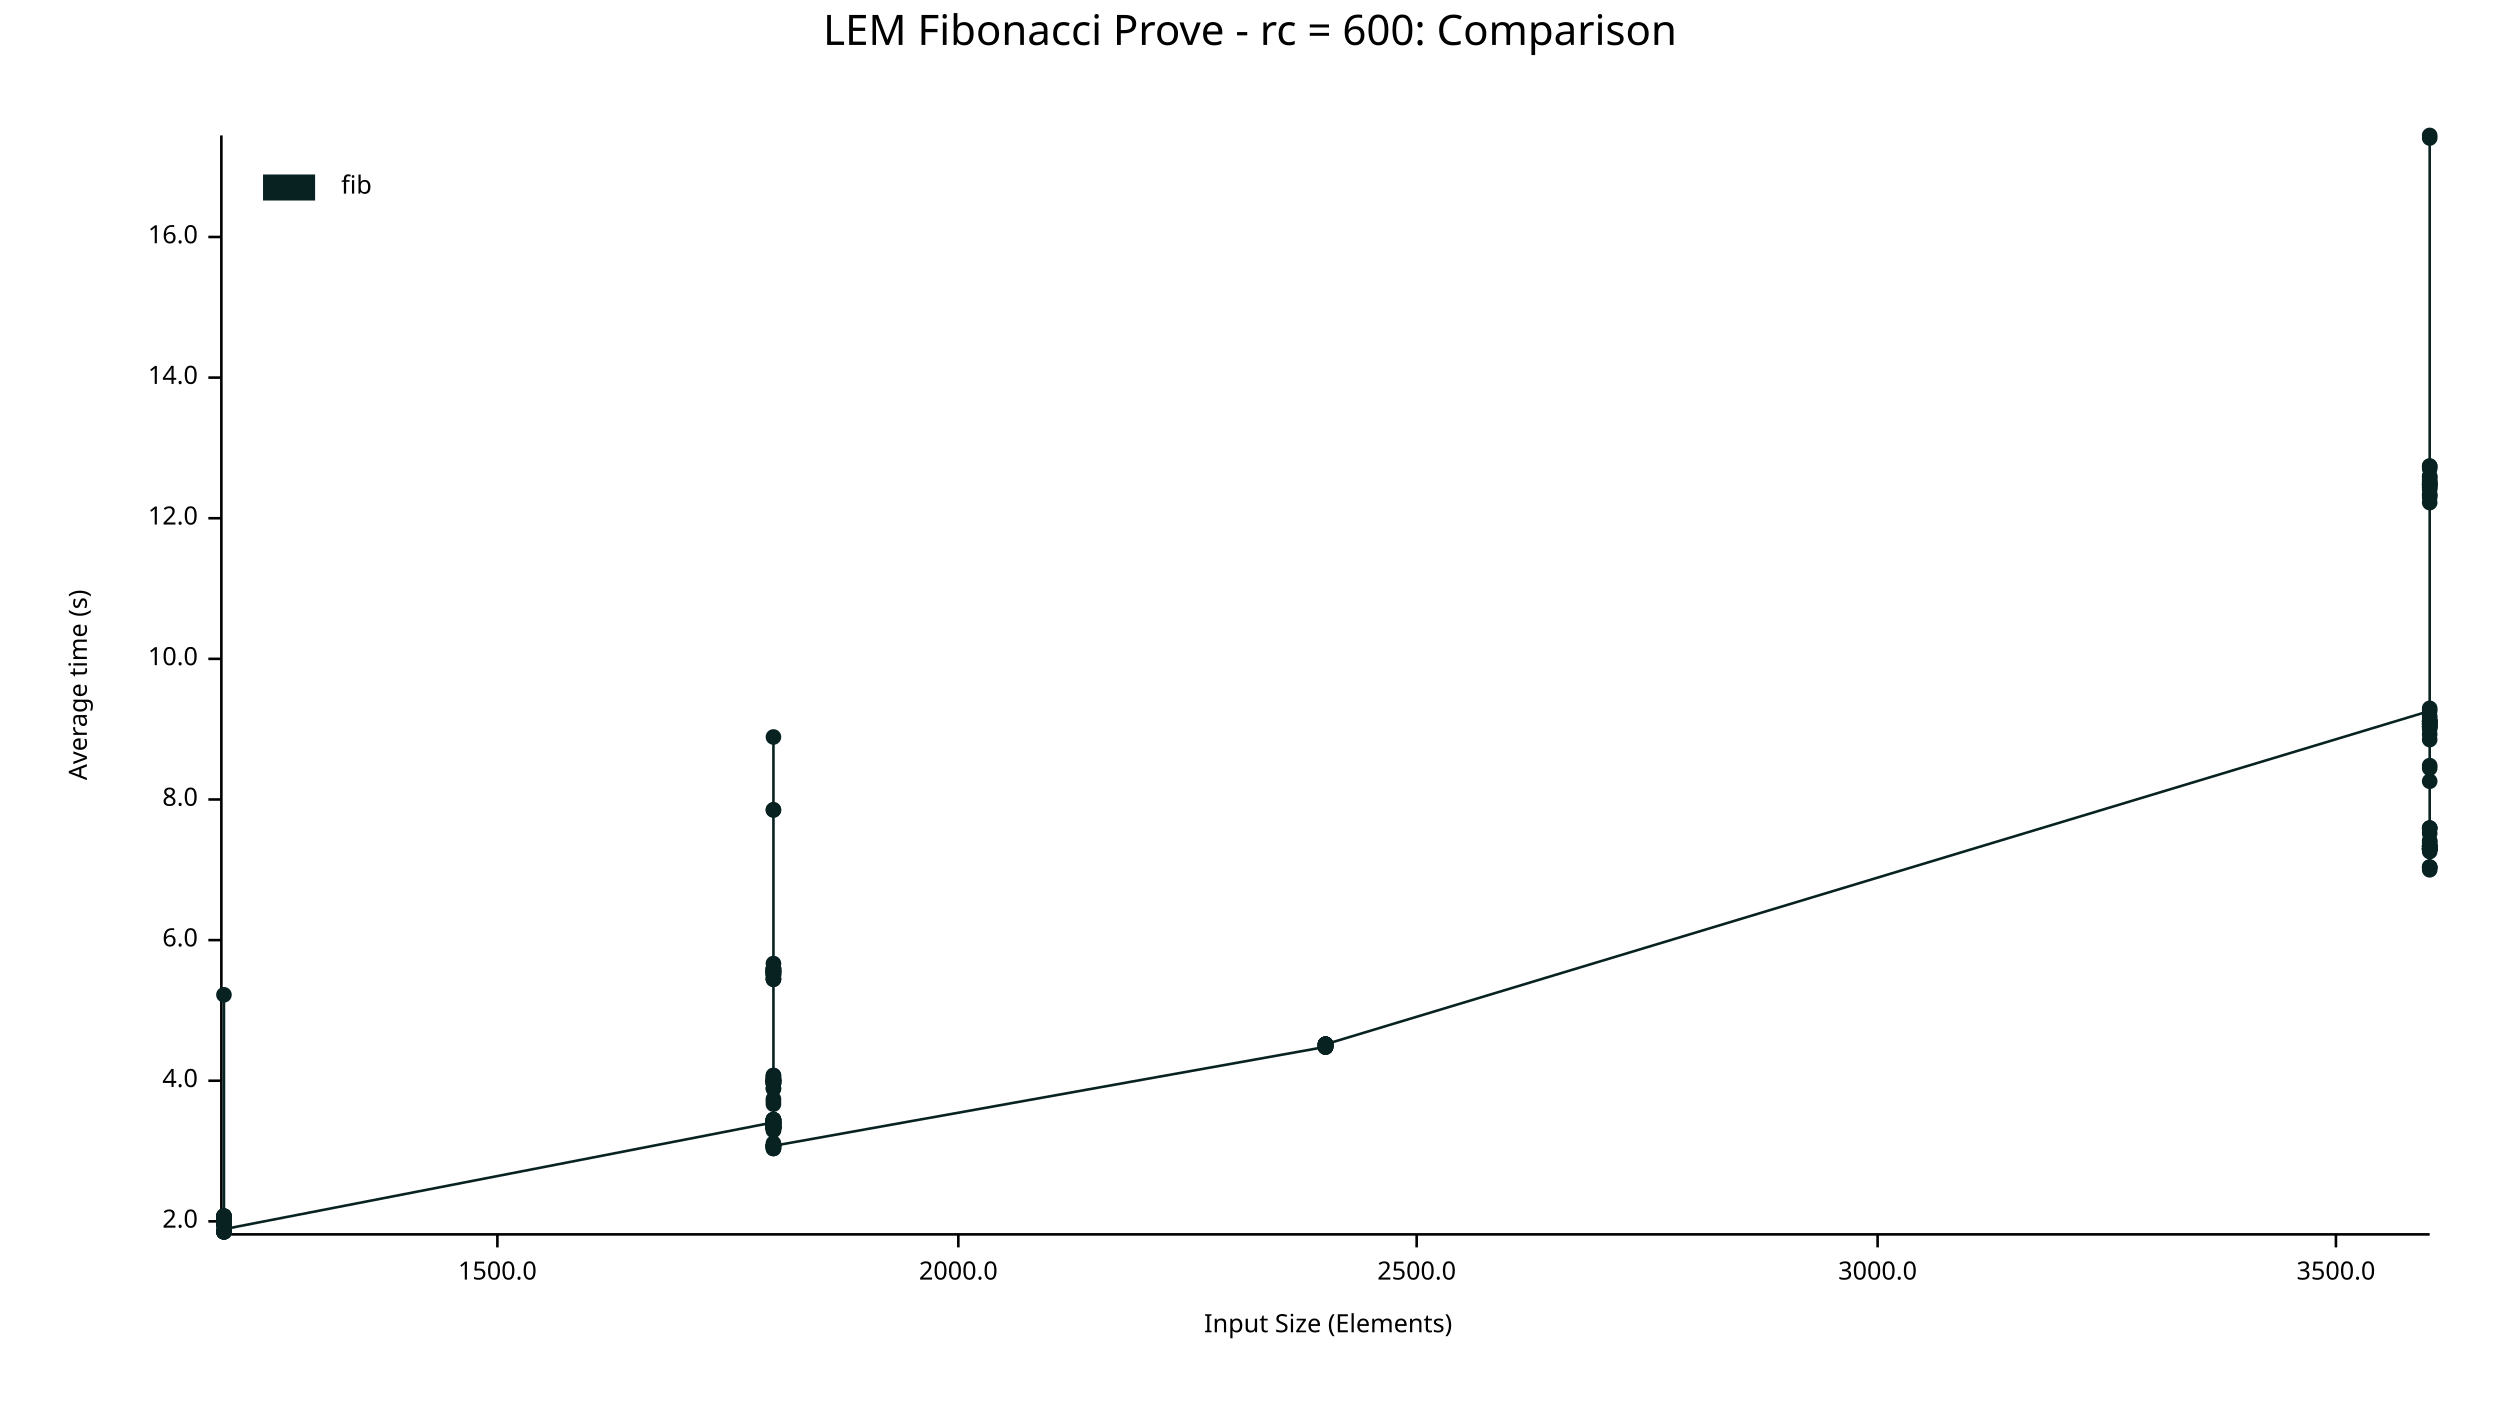
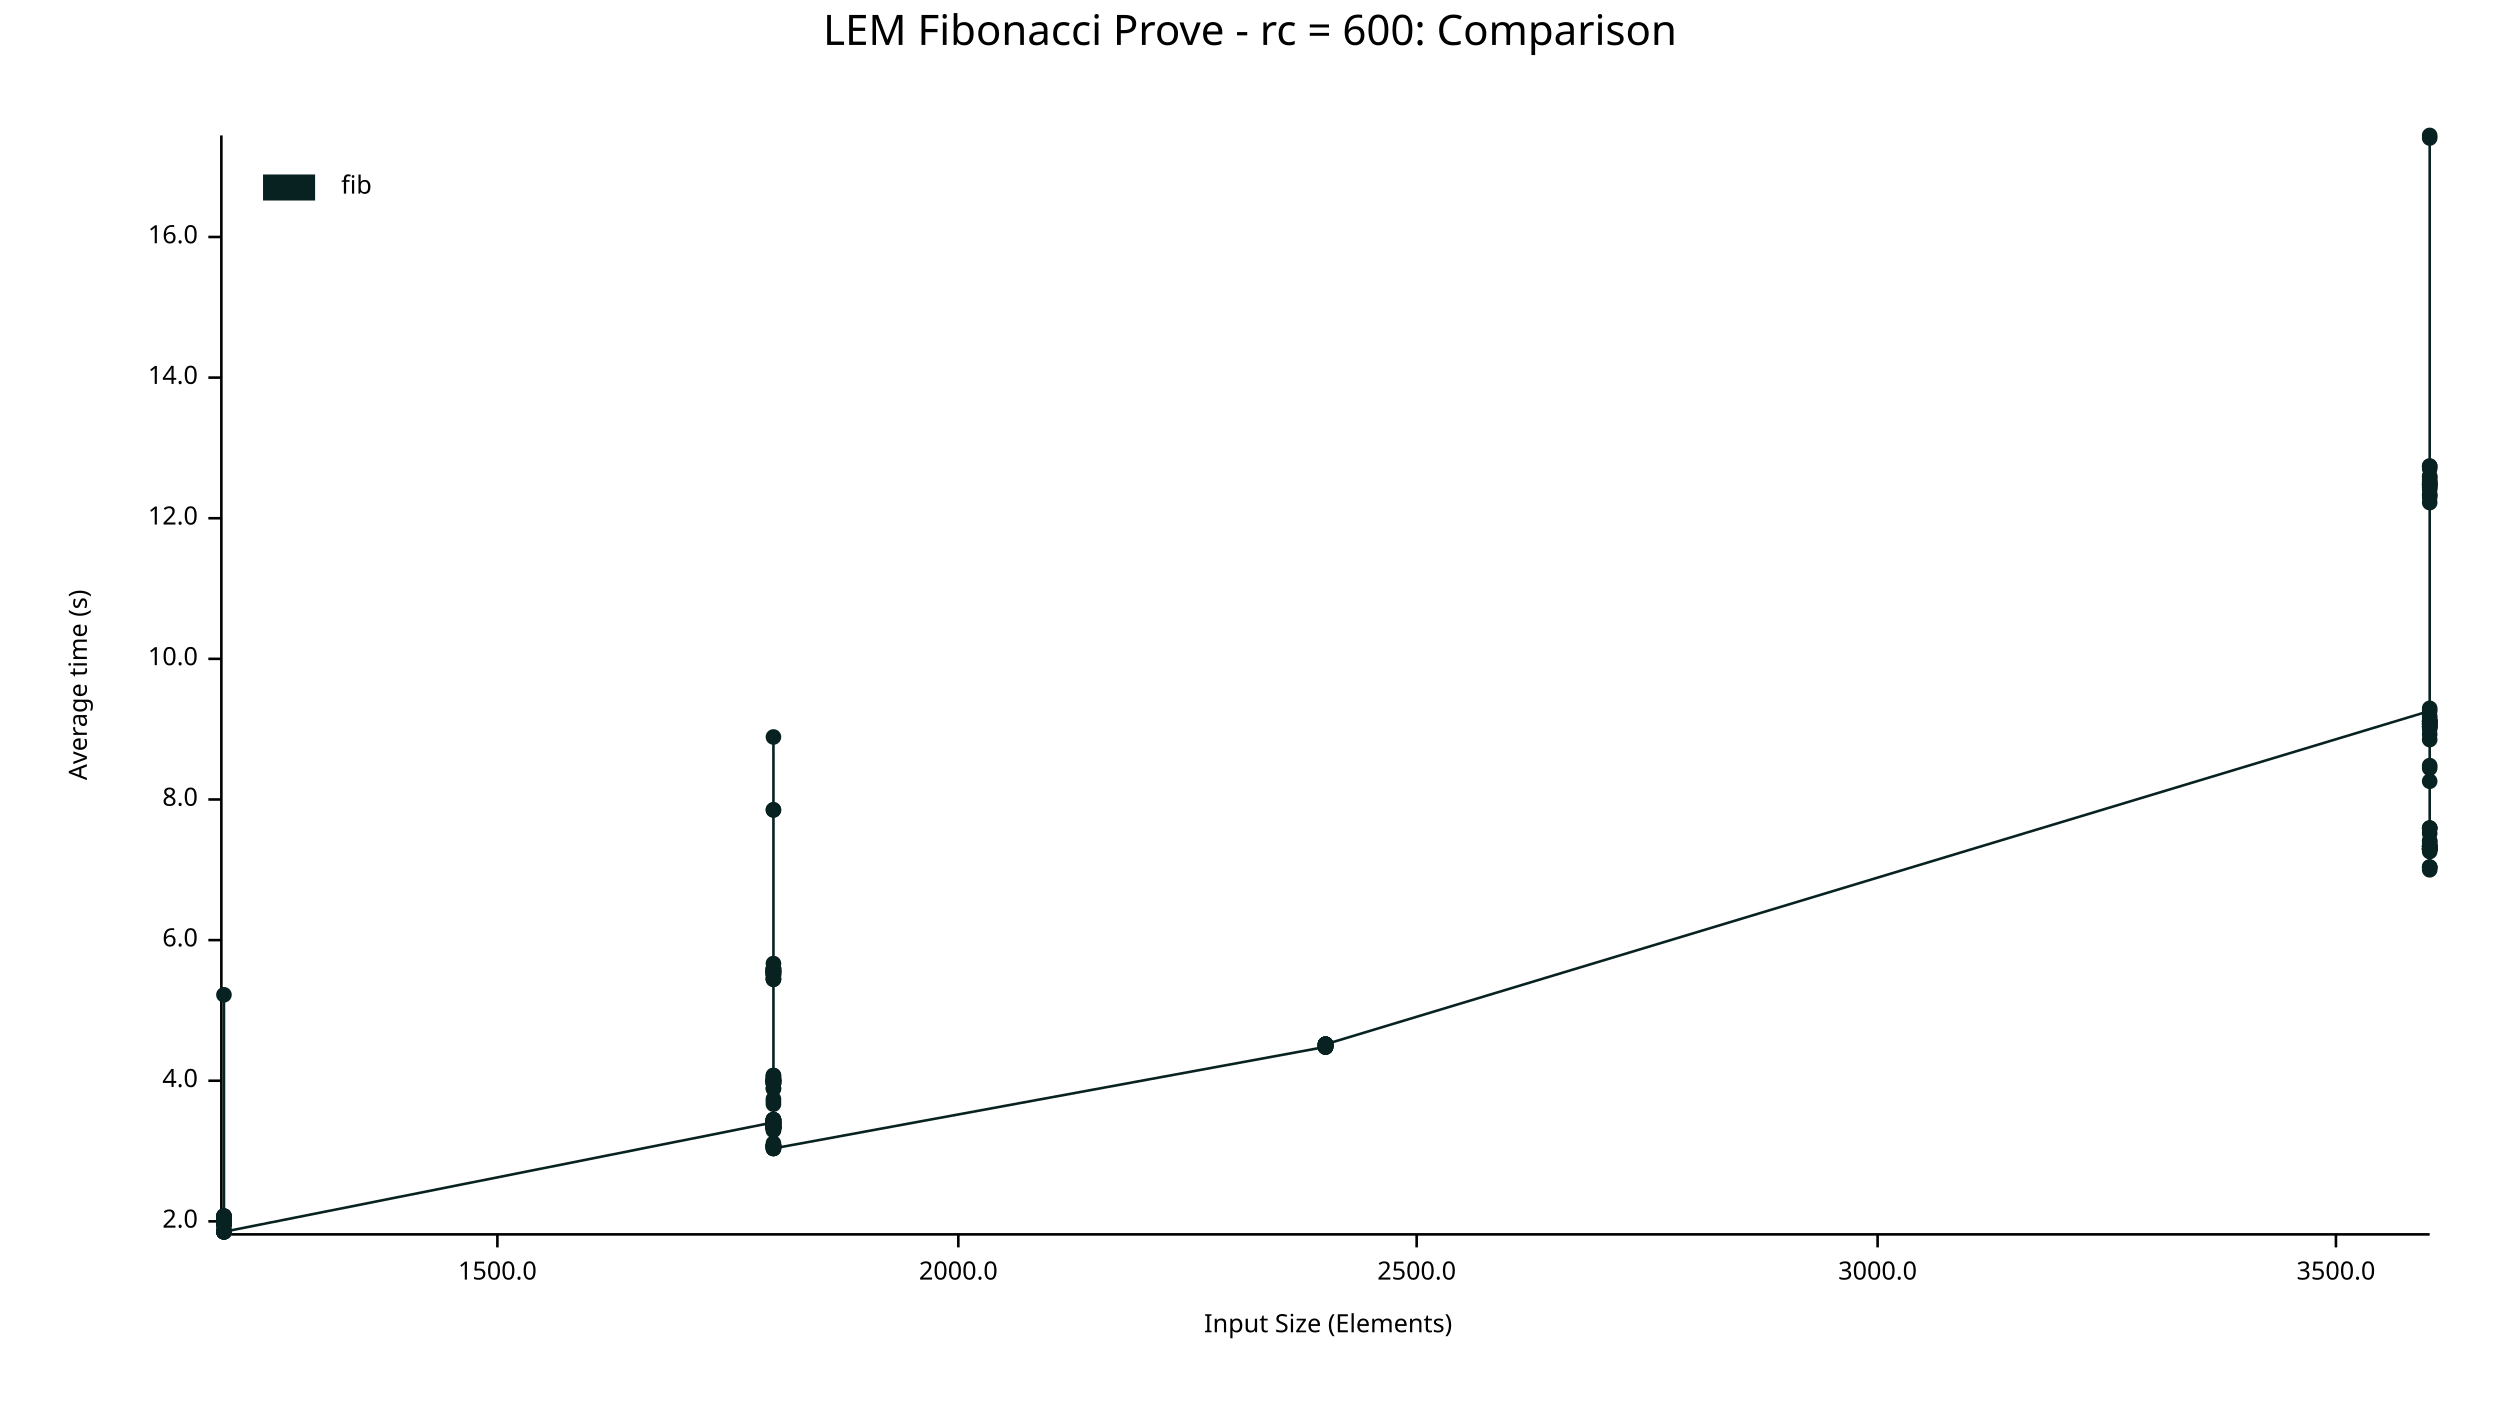
<svg xmlns="http://www.w3.org/2000/svg" width="960" height="540" viewBox="0 0 960 540">
  <text x="480" y="5" dy="0.76em" text-anchor="middle" font-family="sans-serif" font-size="16.129" opacity="1" fill="#000000">
LEM Fibonacci Prove - rc = 600: Comparison
</text>
  <text x="26" y="263" dy="0.76em" text-anchor="middle" font-family="sans-serif" font-size="9.677" opacity="1" fill="#000000" transform="rotate(270, 26, 263)">
Average time (s)
</text>
  <text x="510" y="514" dy="-0.5ex" text-anchor="middle" font-family="sans-serif" font-size="9.677" opacity="1" fill="#000000">
Input Size (Elements)
</text>
  <polyline fill="none" opacity="1" stroke="#000000" stroke-width="1" points="85,52 85,473 " />
  <text x="76" y="469" dy="0.5ex" text-anchor="end" font-family="sans-serif" font-size="9.677" opacity="1" fill="#000000">
2.0
</text>
  <polyline fill="none" opacity="1" stroke="#000000" stroke-width="1" points="80,469 85,469 " />
  <text x="76" y="415" dy="0.5ex" text-anchor="end" font-family="sans-serif" font-size="9.677" opacity="1" fill="#000000">
4.0
</text>
  <polyline fill="none" opacity="1" stroke="#000000" stroke-width="1" points="80,415 85,415 " />
  <text x="76" y="361" dy="0.5ex" text-anchor="end" font-family="sans-serif" font-size="9.677" opacity="1" fill="#000000">
6.0
</text>
  <polyline fill="none" opacity="1" stroke="#000000" stroke-width="1" points="80,361 85,361 " />
  <text x="76" y="307" dy="0.5ex" text-anchor="end" font-family="sans-serif" font-size="9.677" opacity="1" fill="#000000">
8.0
</text>
  <polyline fill="none" opacity="1" stroke="#000000" stroke-width="1" points="80,307 85,307 " />
  <text x="76" y="253" dy="0.5ex" text-anchor="end" font-family="sans-serif" font-size="9.677" opacity="1" fill="#000000">
10.0
</text>
  <polyline fill="none" opacity="1" stroke="#000000" stroke-width="1" points="80,253 85,253 " />
  <text x="76" y="199" dy="0.5ex" text-anchor="end" font-family="sans-serif" font-size="9.677" opacity="1" fill="#000000">
12.0
</text>
  <polyline fill="none" opacity="1" stroke="#000000" stroke-width="1" points="80,199 85,199 " />
  <text x="76" y="145" dy="0.5ex" text-anchor="end" font-family="sans-serif" font-size="9.677" opacity="1" fill="#000000">
14.0
</text>
  <polyline fill="none" opacity="1" stroke="#000000" stroke-width="1" points="80,145 85,145 " />
  <text x="76" y="91" dy="0.5ex" text-anchor="end" font-family="sans-serif" font-size="9.677" opacity="1" fill="#000000">
16.0
</text>
  <polyline fill="none" opacity="1" stroke="#000000" stroke-width="1" points="80,91 85,91 " />
  <polyline fill="none" opacity="1" stroke="#000000" stroke-width="1" points="86,474 933,474 " />
  <text x="191" y="484" dy="0.76em" text-anchor="middle" font-family="sans-serif" font-size="9.677" opacity="1" fill="#000000">
1500.0
</text>
  <polyline fill="none" opacity="1" stroke="#000000" stroke-width="1" points="191,474 191,479 " />
  <text x="368" y="484" dy="0.76em" text-anchor="middle" font-family="sans-serif" font-size="9.677" opacity="1" fill="#000000">
2000.0
</text>
  <polyline fill="none" opacity="1" stroke="#000000" stroke-width="1" points="368,474 368,479 " />
  <text x="544" y="484" dy="0.76em" text-anchor="middle" font-family="sans-serif" font-size="9.677" opacity="1" fill="#000000">
2500.0
</text>
  <polyline fill="none" opacity="1" stroke="#000000" stroke-width="1" points="544,474 544,479 " />
  <text x="721" y="484" dy="0.76em" text-anchor="middle" font-family="sans-serif" font-size="9.677" opacity="1" fill="#000000">
3000.0
</text>
  <polyline fill="none" opacity="1" stroke="#000000" stroke-width="1" points="721,474 721,479 " />
  <text x="897" y="484" dy="0.76em" text-anchor="middle" font-family="sans-serif" font-size="9.677" opacity="1" fill="#000000">
3500.0
</text>
  <polyline fill="none" opacity="1" stroke="#000000" stroke-width="1" points="897,474 897,479 " />
  <circle cx="86" cy="473" r="3" opacity="1" fill="#082222" stroke="none" stroke-width="1" />
  <circle cx="86" cy="468" r="3" opacity="1" fill="#082222" stroke="none" stroke-width="1" />
  <circle cx="86" cy="469" r="3" opacity="1" fill="#082222" stroke="none" stroke-width="1" />
  <circle cx="86" cy="469" r="3" opacity="1" fill="#082222" stroke="none" stroke-width="1" />
  <circle cx="86" cy="470" r="3" opacity="1" fill="#082222" stroke="none" stroke-width="1" />
  <circle cx="86" cy="470" r="3" opacity="1" fill="#082222" stroke="none" stroke-width="1" />
  <circle cx="86" cy="469" r="3" opacity="1" fill="#082222" stroke="none" stroke-width="1" />
  <circle cx="86" cy="468" r="3" opacity="1" fill="#082222" stroke="none" stroke-width="1" />
  <circle cx="86" cy="468" r="3" opacity="1" fill="#082222" stroke="none" stroke-width="1" />
  <circle cx="86" cy="473" r="3" opacity="1" fill="#082222" stroke="none" stroke-width="1" />
  <circle cx="86" cy="467" r="3" opacity="1" fill="#082222" stroke="none" stroke-width="1" />
  <circle cx="86" cy="470" r="3" opacity="1" fill="#082222" stroke="none" stroke-width="1" />
  <circle cx="86" cy="468" r="3" opacity="1" fill="#082222" stroke="none" stroke-width="1" />
  <circle cx="86" cy="469" r="3" opacity="1" fill="#082222" stroke="none" stroke-width="1" />
  <circle cx="86" cy="469" r="3" opacity="1" fill="#082222" stroke="none" stroke-width="1" />
  <circle cx="86" cy="469" r="3" opacity="1" fill="#082222" stroke="none" stroke-width="1" />
  <circle cx="86" cy="469" r="3" opacity="1" fill="#082222" stroke="none" stroke-width="1" />
  <circle cx="86" cy="468" r="3" opacity="1" fill="#082222" stroke="none" stroke-width="1" />
  <circle cx="86" cy="467" r="3" opacity="1" fill="#082222" stroke="none" stroke-width="1" />
  <circle cx="86" cy="469" r="3" opacity="1" fill="#082222" stroke="none" stroke-width="1" />
  <circle cx="86" cy="470" r="3" opacity="1" fill="#082222" stroke="none" stroke-width="1" />
+   <circle cx="86" cy="472" r="3" opacity="1" fill="#082222" stroke="none" stroke-width="1" />
  <circle cx="86" cy="467" r="3" opacity="1" fill="#082222" stroke="none" stroke-width="1" />
  <circle cx="86" cy="469" r="3" opacity="1" fill="#082222" stroke="none" stroke-width="1" />
  <circle cx="86" cy="468" r="3" opacity="1" fill="#082222" stroke="none" stroke-width="1" />
  <circle cx="86" cy="468" r="3" opacity="1" fill="#082222" stroke="none" stroke-width="1" />
  <circle cx="86" cy="382" r="3" opacity="1" fill="#082222" stroke="none" stroke-width="1" />
  <circle cx="86" cy="470" r="3" opacity="1" fill="#082222" stroke="none" stroke-width="1" />
  <circle cx="86" cy="470" r="3" opacity="1" fill="#082222" stroke="none" stroke-width="1" />
  <circle cx="86" cy="468" r="3" opacity="1" fill="#082222" stroke="none" stroke-width="1" />
  <circle cx="86" cy="468" r="3" opacity="1" fill="#082222" stroke="none" stroke-width="1" />
  <circle cx="86" cy="468" r="3" opacity="1" fill="#082222" stroke="none" stroke-width="1" />
  <circle cx="86" cy="473" r="3" opacity="1" fill="#082222" stroke="none" stroke-width="1" />
  <circle cx="86" cy="468" r="3" opacity="1" fill="#082222" stroke="none" stroke-width="1" />
  <circle cx="86" cy="473" r="3" opacity="1" fill="#082222" stroke="none" stroke-width="1" />
  <circle cx="86" cy="468" r="3" opacity="1" fill="#082222" stroke="none" stroke-width="1" />
  <circle cx="86" cy="468" r="3" opacity="1" fill="#082222" stroke="none" stroke-width="1" />
  <circle cx="86" cy="469" r="3" opacity="1" fill="#082222" stroke="none" stroke-width="1" />
  <circle cx="86" cy="468" r="3" opacity="1" fill="#082222" stroke="none" stroke-width="1" />
  <circle cx="86" cy="470" r="3" opacity="1" fill="#082222" stroke="none" stroke-width="1" />
  <circle cx="86" cy="468" r="3" opacity="1" fill="#082222" stroke="none" stroke-width="1" />
  <circle cx="86" cy="470" r="3" opacity="1" fill="#082222" stroke="none" stroke-width="1" />
  <circle cx="86" cy="468" r="3" opacity="1" fill="#082222" stroke="none" stroke-width="1" />
  <circle cx="86" cy="467" r="3" opacity="1" fill="#082222" stroke="none" stroke-width="1" />
  <circle cx="86" cy="473" r="3" opacity="1" fill="#082222" stroke="none" stroke-width="1" />
  <circle cx="86" cy="468" r="3" opacity="1" fill="#082222" stroke="none" stroke-width="1" />
  <circle cx="86" cy="468" r="3" opacity="1" fill="#082222" stroke="none" stroke-width="1" />
  <circle cx="86" cy="473" r="3" opacity="1" fill="#082222" stroke="none" stroke-width="1" />
  <circle cx="86" cy="470" r="3" opacity="1" fill="#082222" stroke="none" stroke-width="1" />
  <circle cx="86" cy="469" r="3" opacity="1" fill="#082222" stroke="none" stroke-width="1" />
  <circle cx="86" cy="469" r="3" opacity="1" fill="#082222" stroke="none" stroke-width="1" />
  <circle cx="86" cy="469" r="3" opacity="1" fill="#082222" stroke="none" stroke-width="1" />
-   <circle cx="86" cy="472" r="3" opacity="1" fill="#082222" stroke="none" stroke-width="1" />
+   <circle cx="86" cy="473" r="3" opacity="1" fill="#082222" stroke="none" stroke-width="1" />
  <circle cx="297" cy="431" r="3" opacity="1" fill="#082222" stroke="none" stroke-width="1" />
  <circle cx="297" cy="440" r="3" opacity="1" fill="#082222" stroke="none" stroke-width="1" />
  <circle cx="297" cy="414" r="3" opacity="1" fill="#082222" stroke="none" stroke-width="1" />
  <circle cx="297" cy="432" r="3" opacity="1" fill="#082222" stroke="none" stroke-width="1" />
  <circle cx="297" cy="433" r="3" opacity="1" fill="#082222" stroke="none" stroke-width="1" />
  <circle cx="297" cy="416" r="3" opacity="1" fill="#082222" stroke="none" stroke-width="1" />
  <circle cx="297" cy="430" r="3" opacity="1" fill="#082222" stroke="none" stroke-width="1" />
  <circle cx="297" cy="441" r="3" opacity="1" fill="#082222" stroke="none" stroke-width="1" />
  <circle cx="297" cy="418" r="3" opacity="1" fill="#082222" stroke="none" stroke-width="1" />
  <circle cx="297" cy="373" r="3" opacity="1" fill="#082222" stroke="none" stroke-width="1" />
  <circle cx="297" cy="432" r="3" opacity="1" fill="#082222" stroke="none" stroke-width="1" />
  <circle cx="297" cy="370" r="3" opacity="1" fill="#082222" stroke="none" stroke-width="1" />
  <circle cx="297" cy="373" r="3" opacity="1" fill="#082222" stroke="none" stroke-width="1" />
  <circle cx="297" cy="433" r="3" opacity="1" fill="#082222" stroke="none" stroke-width="1" />
  <circle cx="297" cy="413" r="3" opacity="1" fill="#082222" stroke="none" stroke-width="1" />
  <circle cx="297" cy="433" r="3" opacity="1" fill="#082222" stroke="none" stroke-width="1" />
  <circle cx="297" cy="441" r="3" opacity="1" fill="#082222" stroke="none" stroke-width="1" />
  <circle cx="297" cy="373" r="3" opacity="1" fill="#082222" stroke="none" stroke-width="1" />
  <circle cx="297" cy="372" r="3" opacity="1" fill="#082222" stroke="none" stroke-width="1" />
  <circle cx="297" cy="373" r="3" opacity="1" fill="#082222" stroke="none" stroke-width="1" />
  <circle cx="297" cy="376" r="3" opacity="1" fill="#082222" stroke="none" stroke-width="1" />
  <circle cx="297" cy="434" r="3" opacity="1" fill="#082222" stroke="none" stroke-width="1" />
  <circle cx="297" cy="424" r="3" opacity="1" fill="#082222" stroke="none" stroke-width="1" />
  <circle cx="297" cy="433" r="3" opacity="1" fill="#082222" stroke="none" stroke-width="1" />
  <circle cx="297" cy="441" r="3" opacity="1" fill="#082222" stroke="none" stroke-width="1" />
  <circle cx="297" cy="374" r="3" opacity="1" fill="#082222" stroke="none" stroke-width="1" />
  <circle cx="297" cy="415" r="3" opacity="1" fill="#082222" stroke="none" stroke-width="1" />
  <circle cx="297" cy="432" r="3" opacity="1" fill="#082222" stroke="none" stroke-width="1" />
  <circle cx="297" cy="433" r="3" opacity="1" fill="#082222" stroke="none" stroke-width="1" />
  <circle cx="297" cy="422" r="3" opacity="1" fill="#082222" stroke="none" stroke-width="1" />
  <circle cx="297" cy="431" r="3" opacity="1" fill="#082222" stroke="none" stroke-width="1" />
  <circle cx="297" cy="415" r="3" opacity="1" fill="#082222" stroke="none" stroke-width="1" />
  <circle cx="297" cy="374" r="3" opacity="1" fill="#082222" stroke="none" stroke-width="1" />
  <circle cx="297" cy="431" r="3" opacity="1" fill="#082222" stroke="none" stroke-width="1" />
  <circle cx="297" cy="433" r="3" opacity="1" fill="#082222" stroke="none" stroke-width="1" />
  <circle cx="297" cy="283" r="3" opacity="1" fill="#082222" stroke="none" stroke-width="1" />
  <circle cx="297" cy="433" r="3" opacity="1" fill="#082222" stroke="none" stroke-width="1" />
  <circle cx="297" cy="376" r="3" opacity="1" fill="#082222" stroke="none" stroke-width="1" />
  <circle cx="297" cy="432" r="3" opacity="1" fill="#082222" stroke="none" stroke-width="1" />
  <circle cx="297" cy="440" r="3" opacity="1" fill="#082222" stroke="none" stroke-width="1" />
+   <circle cx="297" cy="440" r="3" opacity="1" fill="#082222" stroke="none" stroke-width="1" />
  <circle cx="297" cy="415" r="3" opacity="1" fill="#082222" stroke="none" stroke-width="1" />
  <circle cx="297" cy="439" r="3" opacity="1" fill="#082222" stroke="none" stroke-width="1" />
  <circle cx="297" cy="414" r="3" opacity="1" fill="#082222" stroke="none" stroke-width="1" />
  <circle cx="297" cy="432" r="3" opacity="1" fill="#082222" stroke="none" stroke-width="1" />
  <circle cx="297" cy="415" r="3" opacity="1" fill="#082222" stroke="none" stroke-width="1" />
  <circle cx="297" cy="430" r="3" opacity="1" fill="#082222" stroke="none" stroke-width="1" />
  <circle cx="297" cy="433" r="3" opacity="1" fill="#082222" stroke="none" stroke-width="1" />
  <circle cx="297" cy="433" r="3" opacity="1" fill="#082222" stroke="none" stroke-width="1" />
  <circle cx="297" cy="431" r="3" opacity="1" fill="#082222" stroke="none" stroke-width="1" />
  <circle cx="297" cy="431" r="3" opacity="1" fill="#082222" stroke="none" stroke-width="1" />
  <circle cx="297" cy="432" r="3" opacity="1" fill="#082222" stroke="none" stroke-width="1" />
  <circle cx="297" cy="416" r="3" opacity="1" fill="#082222" stroke="none" stroke-width="1" />
  <circle cx="297" cy="431" r="3" opacity="1" fill="#082222" stroke="none" stroke-width="1" />
  <circle cx="297" cy="415" r="3" opacity="1" fill="#082222" stroke="none" stroke-width="1" />
  <circle cx="297" cy="430" r="3" opacity="1" fill="#082222" stroke="none" stroke-width="1" />
  <circle cx="297" cy="431" r="3" opacity="1" fill="#082222" stroke="none" stroke-width="1" />
  <circle cx="297" cy="433" r="3" opacity="1" fill="#082222" stroke="none" stroke-width="1" />
  <circle cx="297" cy="311" r="3" opacity="1" fill="#082222" stroke="none" stroke-width="1" />
  <circle cx="297" cy="432" r="3" opacity="1" fill="#082222" stroke="none" stroke-width="1" />
  <circle cx="297" cy="440" r="3" opacity="1" fill="#082222" stroke="none" stroke-width="1" />
  <circle cx="297" cy="311" r="3" opacity="1" fill="#082222" stroke="none" stroke-width="1" />
  <circle cx="297" cy="430" r="3" opacity="1" fill="#082222" stroke="none" stroke-width="1" />
  <circle cx="297" cy="416" r="3" opacity="1" fill="#082222" stroke="none" stroke-width="1" />
  <circle cx="297" cy="374" r="3" opacity="1" fill="#082222" stroke="none" stroke-width="1" />
  <circle cx="297" cy="430" r="3" opacity="1" fill="#082222" stroke="none" stroke-width="1" />
  <circle cx="297" cy="433" r="3" opacity="1" fill="#082222" stroke="none" stroke-width="1" />
  <circle cx="297" cy="373" r="3" opacity="1" fill="#082222" stroke="none" stroke-width="1" />
  <circle cx="297" cy="415" r="3" opacity="1" fill="#082222" stroke="none" stroke-width="1" />
  <circle cx="297" cy="433" r="3" opacity="1" fill="#082222" stroke="none" stroke-width="1" />
  <circle cx="297" cy="433" r="3" opacity="1" fill="#082222" stroke="none" stroke-width="1" />
  <circle cx="297" cy="376" r="3" opacity="1" fill="#082222" stroke="none" stroke-width="1" />
  <circle cx="297" cy="374" r="3" opacity="1" fill="#082222" stroke="none" stroke-width="1" />
  <circle cx="297" cy="415" r="3" opacity="1" fill="#082222" stroke="none" stroke-width="1" />
  <circle cx="297" cy="372" r="3" opacity="1" fill="#082222" stroke="none" stroke-width="1" />
  <circle cx="297" cy="431" r="3" opacity="1" fill="#082222" stroke="none" stroke-width="1" />
  <circle cx="297" cy="432" r="3" opacity="1" fill="#082222" stroke="none" stroke-width="1" />
  <circle cx="297" cy="433" r="3" opacity="1" fill="#082222" stroke="none" stroke-width="1" />
  <circle cx="297" cy="416" r="3" opacity="1" fill="#082222" stroke="none" stroke-width="1" />
  <circle cx="297" cy="373" r="3" opacity="1" fill="#082222" stroke="none" stroke-width="1" />
  <circle cx="297" cy="432" r="3" opacity="1" fill="#082222" stroke="none" stroke-width="1" />
  <circle cx="297" cy="372" r="3" opacity="1" fill="#082222" stroke="none" stroke-width="1" />
  <circle cx="297" cy="372" r="3" opacity="1" fill="#082222" stroke="none" stroke-width="1" />
  <circle cx="297" cy="440" r="3" opacity="1" fill="#082222" stroke="none" stroke-width="1" />
  <circle cx="297" cy="375" r="3" opacity="1" fill="#082222" stroke="none" stroke-width="1" />
  <circle cx="297" cy="431" r="3" opacity="1" fill="#082222" stroke="none" stroke-width="1" />
  <circle cx="297" cy="433" r="3" opacity="1" fill="#082222" stroke="none" stroke-width="1" />
  <circle cx="297" cy="413" r="3" opacity="1" fill="#082222" stroke="none" stroke-width="1" />
  <circle cx="297" cy="433" r="3" opacity="1" fill="#082222" stroke="none" stroke-width="1" />
  <circle cx="297" cy="414" r="3" opacity="1" fill="#082222" stroke="none" stroke-width="1" />
  <circle cx="297" cy="440" r="3" opacity="1" fill="#082222" stroke="none" stroke-width="1" />
  <circle cx="297" cy="418" r="3" opacity="1" fill="#082222" stroke="none" stroke-width="1" />
  <circle cx="297" cy="431" r="3" opacity="1" fill="#082222" stroke="none" stroke-width="1" />
  <circle cx="297" cy="433" r="3" opacity="1" fill="#082222" stroke="none" stroke-width="1" />
  <circle cx="297" cy="433" r="3" opacity="1" fill="#082222" stroke="none" stroke-width="1" />
  <circle cx="297" cy="440" r="3" opacity="1" fill="#082222" stroke="none" stroke-width="1" />
  <circle cx="297" cy="430" r="3" opacity="1" fill="#082222" stroke="none" stroke-width="1" />
  <circle cx="297" cy="434" r="3" opacity="1" fill="#082222" stroke="none" stroke-width="1" />
  <circle cx="297" cy="431" r="3" opacity="1" fill="#082222" stroke="none" stroke-width="1" />
  <circle cx="297" cy="431" r="3" opacity="1" fill="#082222" stroke="none" stroke-width="1" />
  <circle cx="297" cy="423" r="3" opacity="1" fill="#082222" stroke="none" stroke-width="1" />
  <circle cx="297" cy="432" r="3" opacity="1" fill="#082222" stroke="none" stroke-width="1" />
  <circle cx="297" cy="431" r="3" opacity="1" fill="#082222" stroke="none" stroke-width="1" />
  <circle cx="297" cy="415" r="3" opacity="1" fill="#082222" stroke="none" stroke-width="1" />
  <circle cx="297" cy="415" r="3" opacity="1" fill="#082222" stroke="none" stroke-width="1" />
  <circle cx="297" cy="430" r="3" opacity="1" fill="#082222" stroke="none" stroke-width="1" />
-   <circle cx="297" cy="440" r="3" opacity="1" fill="#082222" stroke="none" stroke-width="1" />
+   <circle cx="297" cy="441" r="3" opacity="1" fill="#082222" stroke="none" stroke-width="1" />
  <circle cx="509" cy="402" r="3" opacity="1" fill="#082222" stroke="none" stroke-width="1" />
  <circle cx="509" cy="401" r="3" opacity="1" fill="#082222" stroke="none" stroke-width="1" />
  <circle cx="509" cy="402" r="3" opacity="1" fill="#082222" stroke="none" stroke-width="1" />
  <circle cx="509" cy="402" r="3" opacity="1" fill="#082222" stroke="none" stroke-width="1" />
  <circle cx="509" cy="401" r="3" opacity="1" fill="#082222" stroke="none" stroke-width="1" />
  <circle cx="509" cy="402" r="3" opacity="1" fill="#082222" stroke="none" stroke-width="1" />
  <circle cx="509" cy="401" r="3" opacity="1" fill="#082222" stroke="none" stroke-width="1" />
  <circle cx="509" cy="401" r="3" opacity="1" fill="#082222" stroke="none" stroke-width="1" />
  <circle cx="509" cy="401" r="3" opacity="1" fill="#082222" stroke="none" stroke-width="1" />
  <circle cx="509" cy="401" r="3" opacity="1" fill="#082222" stroke="none" stroke-width="1" />
  <circle cx="509" cy="402" r="3" opacity="1" fill="#082222" stroke="none" stroke-width="1" />
  <circle cx="509" cy="402" r="3" opacity="1" fill="#082222" stroke="none" stroke-width="1" />
  <circle cx="509" cy="402" r="3" opacity="1" fill="#082222" stroke="none" stroke-width="1" />
  <circle cx="509" cy="401" r="3" opacity="1" fill="#082222" stroke="none" stroke-width="1" />
  <circle cx="509" cy="402" r="3" opacity="1" fill="#082222" stroke="none" stroke-width="1" />
  <circle cx="509" cy="401" r="3" opacity="1" fill="#082222" stroke="none" stroke-width="1" />
  <circle cx="933" cy="273" r="3" opacity="1" fill="#082222" stroke="none" stroke-width="1" />
  <circle cx="933" cy="300" r="3" opacity="1" fill="#082222" stroke="none" stroke-width="1" />
  <circle cx="933" cy="184" r="3" opacity="1" fill="#082222" stroke="none" stroke-width="1" />
  <circle cx="933" cy="327" r="3" opacity="1" fill="#082222" stroke="none" stroke-width="1" />
  <circle cx="933" cy="325" r="3" opacity="1" fill="#082222" stroke="none" stroke-width="1" />
  <circle cx="933" cy="333" r="3" opacity="1" fill="#082222" stroke="none" stroke-width="1" />
  <circle cx="933" cy="323" r="3" opacity="1" fill="#082222" stroke="none" stroke-width="1" />
  <circle cx="933" cy="324" r="3" opacity="1" fill="#082222" stroke="none" stroke-width="1" />
  <circle cx="933" cy="325" r="3" opacity="1" fill="#082222" stroke="none" stroke-width="1" />
  <circle cx="933" cy="279" r="3" opacity="1" fill="#082222" stroke="none" stroke-width="1" />
  <circle cx="933" cy="318" r="3" opacity="1" fill="#082222" stroke="none" stroke-width="1" />
  <circle cx="933" cy="187" r="3" opacity="1" fill="#082222" stroke="none" stroke-width="1" />
  <circle cx="933" cy="326" r="3" opacity="1" fill="#082222" stroke="none" stroke-width="1" />
  <circle cx="933" cy="282" r="3" opacity="1" fill="#082222" stroke="none" stroke-width="1" />
  <circle cx="933" cy="275" r="3" opacity="1" fill="#082222" stroke="none" stroke-width="1" />
  <circle cx="933" cy="333" r="3" opacity="1" fill="#082222" stroke="none" stroke-width="1" />
  <circle cx="933" cy="278" r="3" opacity="1" fill="#082222" stroke="none" stroke-width="1" />
  <circle cx="933" cy="326" r="3" opacity="1" fill="#082222" stroke="none" stroke-width="1" />
  <circle cx="933" cy="193" r="3" opacity="1" fill="#082222" stroke="none" stroke-width="1" />
  <circle cx="933" cy="278" r="3" opacity="1" fill="#082222" stroke="none" stroke-width="1" />
  <circle cx="933" cy="295" r="3" opacity="1" fill="#082222" stroke="none" stroke-width="1" />
  <circle cx="933" cy="187" r="3" opacity="1" fill="#082222" stroke="none" stroke-width="1" />
  <circle cx="933" cy="179" r="3" opacity="1" fill="#082222" stroke="none" stroke-width="1" />
  <circle cx="933" cy="53" r="3" opacity="1" fill="#082222" stroke="none" stroke-width="1" />
  <circle cx="933" cy="185" r="3" opacity="1" fill="#082222" stroke="none" stroke-width="1" />
  <circle cx="933" cy="326" r="3" opacity="1" fill="#082222" stroke="none" stroke-width="1" />
  <circle cx="933" cy="277" r="3" opacity="1" fill="#082222" stroke="none" stroke-width="1" />
  <circle cx="933" cy="318" r="3" opacity="1" fill="#082222" stroke="none" stroke-width="1" />
  <circle cx="933" cy="186" r="3" opacity="1" fill="#082222" stroke="none" stroke-width="1" />
  <circle cx="933" cy="325" r="3" opacity="1" fill="#082222" stroke="none" stroke-width="1" />
  <circle cx="933" cy="183" r="3" opacity="1" fill="#082222" stroke="none" stroke-width="1" />
  <circle cx="933" cy="183" r="3" opacity="1" fill="#082222" stroke="none" stroke-width="1" />
  <circle cx="933" cy="278" r="3" opacity="1" fill="#082222" stroke="none" stroke-width="1" />
  <circle cx="933" cy="326" r="3" opacity="1" fill="#082222" stroke="none" stroke-width="1" />
  <circle cx="933" cy="272" r="3" opacity="1" fill="#082222" stroke="none" stroke-width="1" />
  <circle cx="933" cy="277" r="3" opacity="1" fill="#082222" stroke="none" stroke-width="1" />
  <circle cx="933" cy="279" r="3" opacity="1" fill="#082222" stroke="none" stroke-width="1" />
  <circle cx="933" cy="333" r="3" opacity="1" fill="#082222" stroke="none" stroke-width="1" />
  <circle cx="933" cy="325" r="3" opacity="1" fill="#082222" stroke="none" stroke-width="1" />
  <circle cx="933" cy="326" r="3" opacity="1" fill="#082222" stroke="none" stroke-width="1" />
  <circle cx="933" cy="278" r="3" opacity="1" fill="#082222" stroke="none" stroke-width="1" />
  <circle cx="933" cy="190" r="3" opacity="1" fill="#082222" stroke="none" stroke-width="1" />
  <circle cx="933" cy="323" r="3" opacity="1" fill="#082222" stroke="none" stroke-width="1" />
  <circle cx="933" cy="279" r="3" opacity="1" fill="#082222" stroke="none" stroke-width="1" />
  <circle cx="933" cy="188" r="3" opacity="1" fill="#082222" stroke="none" stroke-width="1" />
  <circle cx="933" cy="186" r="3" opacity="1" fill="#082222" stroke="none" stroke-width="1" />
  <circle cx="933" cy="277" r="3" opacity="1" fill="#082222" stroke="none" stroke-width="1" />
  <circle cx="933" cy="334" r="3" opacity="1" fill="#082222" stroke="none" stroke-width="1" />
  <circle cx="933" cy="186" r="3" opacity="1" fill="#082222" stroke="none" stroke-width="1" />
  <circle cx="933" cy="320" r="3" opacity="1" fill="#082222" stroke="none" stroke-width="1" />
  <circle cx="933" cy="318" r="3" opacity="1" fill="#082222" stroke="none" stroke-width="1" />
  <circle cx="933" cy="190" r="3" opacity="1" fill="#082222" stroke="none" stroke-width="1" />
  <circle cx="933" cy="277" r="3" opacity="1" fill="#082222" stroke="none" stroke-width="1" />
  <circle cx="933" cy="180" r="3" opacity="1" fill="#082222" stroke="none" stroke-width="1" />
  <circle cx="933" cy="325" r="3" opacity="1" fill="#082222" stroke="none" stroke-width="1" />
  <circle cx="933" cy="326" r="3" opacity="1" fill="#082222" stroke="none" stroke-width="1" />
  <circle cx="933" cy="186" r="3" opacity="1" fill="#082222" stroke="none" stroke-width="1" />
  <circle cx="933" cy="280" r="3" opacity="1" fill="#082222" stroke="none" stroke-width="1" />
  <circle cx="933" cy="277" r="3" opacity="1" fill="#082222" stroke="none" stroke-width="1" />
  <circle cx="933" cy="325" r="3" opacity="1" fill="#082222" stroke="none" stroke-width="1" />
  <circle cx="933" cy="284" r="3" opacity="1" fill="#082222" stroke="none" stroke-width="1" />
  <circle cx="933" cy="326" r="3" opacity="1" fill="#082222" stroke="none" stroke-width="1" />
  <circle cx="933" cy="294" r="3" opacity="1" fill="#082222" stroke="none" stroke-width="1" />
  <circle cx="933" cy="179" r="3" opacity="1" fill="#082222" stroke="none" stroke-width="1" />
  <circle cx="933" cy="185" r="3" opacity="1" fill="#082222" stroke="none" stroke-width="1" />
  <circle cx="933" cy="279" r="3" opacity="1" fill="#082222" stroke="none" stroke-width="1" />
  <circle cx="933" cy="326" r="3" opacity="1" fill="#082222" stroke="none" stroke-width="1" />
  <circle cx="933" cy="191" r="3" opacity="1" fill="#082222" stroke="none" stroke-width="1" />
  <circle cx="933" cy="276" r="3" opacity="1" fill="#082222" stroke="none" stroke-width="1" />
  <circle cx="933" cy="52" r="3" opacity="1" fill="#082222" stroke="none" stroke-width="1" />
-   <polyline fill="none" opacity="1" stroke="#082222" stroke-width="1" points="86,473 86,468 86,469 86,469 86,470 86,470 86,469 86,468 86,468 86,473 86,467 86,470 86,468 86,469 86,469 86,469 86,469 86,468 86,467 86,469 86,470 86,467 86,469 86,468 86,468 86,382 86,470 86,470 86,468 86,468 86,468 86,473 86,468 86,473 86,468 86,468 86,469 86,468 86,470 86,468 86,470 86,468 86,467 86,473 86,468 86,468 86,473 86,470 86,469 86,469 86,469 86,472 297,431 297,440 297,414 297,432 297,433 297,416 297,430 297,441 297,418 297,373 297,432 297,370 297,373 297,433 297,413 297,433 297,441 297,373 297,372 297,373 297,376 297,434 297,424 297,433 297,441 297,374 297,415 297,432 297,433 297,422 297,431 297,415 297,374 297,431 297,433 297,283 297,433 297,376 297,432 297,440 297,415 297,439 297,414 297,432 297,415 297,430 297,433 297,433 297,431 297,431 297,432 297,416 297,431 297,415 297,430 297,431 297,433 297,311 297,432 297,440 297,311 297,430 297,416 297,374 297,430 297,433 297,373 297,415 297,433 297,433 297,376 297,374 297,415 297,372 297,431 297,432 297,433 297,416 297,373 297,432 297,372 297,372 297,440 297,375 297,431 297,433 297,413 297,433 297,414 297,440 297,418 297,431 297,433 297,433 297,440 297,430 297,434 297,431 297,431 297,423 297,432 297,431 297,415 297,415 297,430 297,440 509,402 509,401 509,402 509,402 509,401 509,402 509,401 509,401 509,401 509,401 509,402 509,402 509,402 509,401 509,402 509,401 933,273 933,300 933,184 933,327 933,325 933,333 933,323 933,324 933,325 933,279 933,318 933,187 933,326 933,282 933,275 933,333 933,278 933,326 933,193 933,278 933,295 933,187 933,179 933,53 933,185 933,326 933,277 933,318 933,186 933,325 933,183 933,183 933,278 933,326 933,272 933,277 933,279 933,333 933,325 933,326 933,278 933,190 933,323 933,279 933,188 933,186 933,277 933,334 933,186 933,320 933,318 933,190 933,277 933,180 933,325 933,326 933,186 933,280 933,277 933,325 933,284 933,326 933,294 933,179 933,185 933,279 933,326 933,191 933,276 933,52 " />
+   <polyline fill="none" opacity="1" stroke="#082222" stroke-width="1" points="86,473 86,468 86,469 86,469 86,470 86,470 86,469 86,468 86,468 86,473 86,467 86,470 86,468 86,469 86,469 86,469 86,469 86,468 86,467 86,469 86,470 86,472 86,467 86,469 86,468 86,468 86,382 86,470 86,470 86,468 86,468 86,468 86,473 86,468 86,473 86,468 86,468 86,469 86,468 86,470 86,468 86,470 86,468 86,467 86,473 86,468 86,468 86,473 86,470 86,469 86,469 86,469 86,473 297,431 297,440 297,414 297,432 297,433 297,416 297,430 297,441 297,418 297,373 297,432 297,370 297,373 297,433 297,413 297,433 297,441 297,373 297,372 297,373 297,376 297,434 297,424 297,433 297,441 297,374 297,415 297,432 297,433 297,422 297,431 297,415 297,374 297,431 297,433 297,283 297,433 297,376 297,432 297,440 297,440 297,415 297,439 297,414 297,432 297,415 297,430 297,433 297,433 297,431 297,431 297,432 297,416 297,431 297,415 297,430 297,431 297,433 297,311 297,432 297,440 297,311 297,430 297,416 297,374 297,430 297,433 297,373 297,415 297,433 297,433 297,376 297,374 297,415 297,372 297,431 297,432 297,433 297,416 297,373 297,432 297,372 297,372 297,440 297,375 297,431 297,433 297,413 297,433 297,414 297,440 297,418 297,431 297,433 297,433 297,440 297,430 297,434 297,431 297,431 297,423 297,432 297,431 297,415 297,415 297,430 297,441 509,402 509,401 509,402 509,402 509,401 509,402 509,401 509,401 509,401 509,401 509,402 509,402 509,402 509,401 509,402 509,401 933,273 933,300 933,184 933,327 933,325 933,333 933,323 933,324 933,325 933,279 933,318 933,187 933,326 933,282 933,275 933,333 933,278 933,326 933,193 933,278 933,295 933,187 933,179 933,53 933,185 933,326 933,277 933,318 933,186 933,325 933,183 933,183 933,278 933,326 933,272 933,277 933,279 933,333 933,325 933,326 933,278 933,190 933,323 933,279 933,188 933,186 933,277 933,334 933,186 933,320 933,318 933,190 933,277 933,180 933,325 933,326 933,186 933,280 933,277 933,325 933,284 933,326 933,294 933,179 933,185 933,279 933,326 933,191 933,276 933,52 " />
  <text x="131" y="67" dy="0.76em" text-anchor="start" font-family="sans-serif" font-size="9.677" opacity="1" fill="#000000">
fib
</text>
  <rect x="101" y="67" width="20" height="10" opacity="1" fill="#082222" stroke="none" />
</svg>
